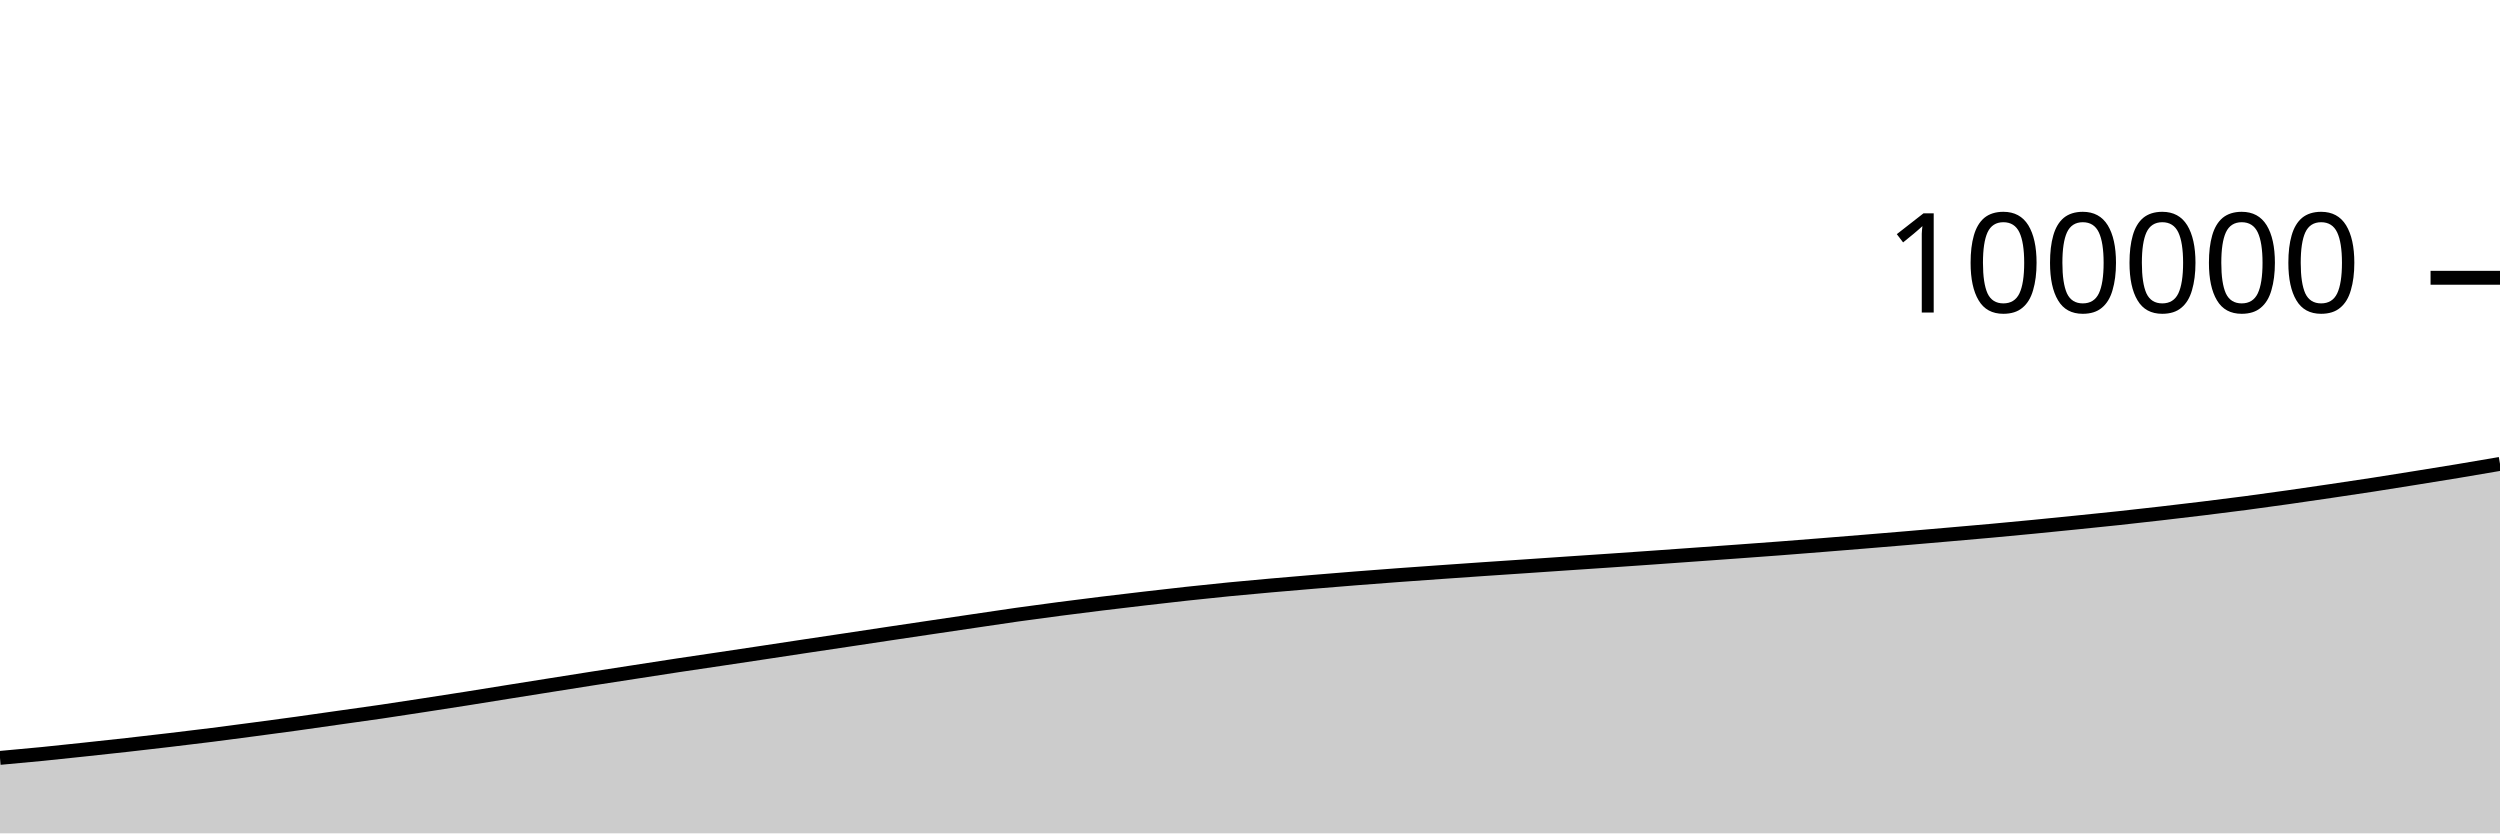
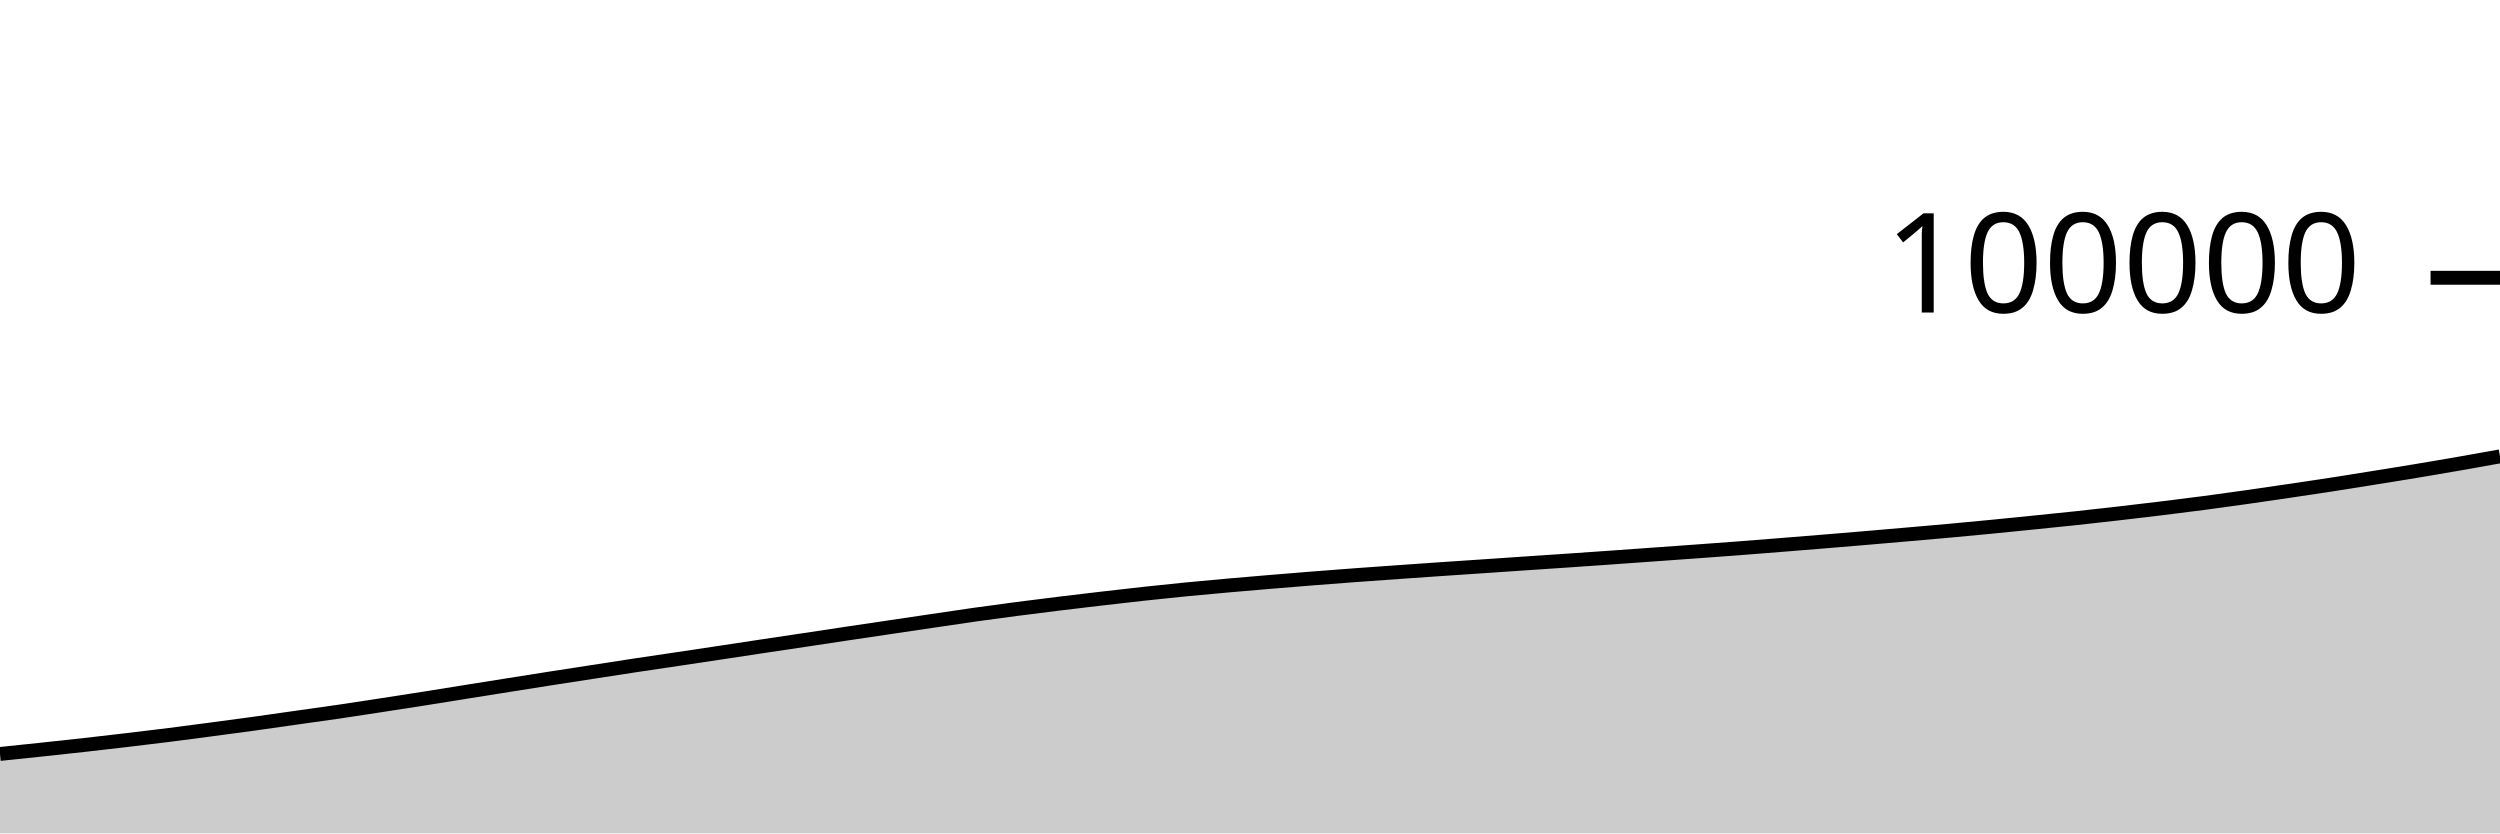
<svg xmlns="http://www.w3.org/2000/svg" viewBox="0 0 180 60">
  <g transform="translate(0,20)">
-     <path class="area" fill="rgba(0, 0, 0, 0.2)" d="M0,34.568C1.017,34.477,2.034,34.385,3.051,34.285C4.068,34.184,5.085,34.074,6.102,33.965C7.119,33.857,8.136,33.748,9.153,33.634C10.169,33.52,11.186,33.402,12.203,33.282C13.22,33.161,14.237,33.04,15.254,32.912C16.271,32.783,17.288,32.648,18.305,32.513C19.322,32.378,20.339,32.244,21.356,32.103C22.373,31.963,23.39,31.813,24.407,31.669C25.424,31.525,26.441,31.388,27.458,31.238C28.475,31.089,29.492,30.93,30.508,30.774C31.525,30.618,32.542,30.461,33.559,30.301C34.576,30.14,35.593,29.974,36.61,29.811C37.627,29.649,38.644,29.488,39.661,29.326C40.678,29.165,41.695,29.002,42.712,28.843C43.729,28.684,44.746,28.529,45.763,28.372C46.78,28.215,47.797,28.055,48.814,27.901C49.831,27.747,50.847,27.6,51.864,27.448C52.881,27.296,53.898,27.143,54.915,26.99C55.932,26.836,56.949,26.681,57.966,26.528C58.983,26.375,60,26.225,61.017,26.072C62.034,25.919,63.051,25.765,64.068,25.612C65.085,25.46,66.102,25.309,67.119,25.158C68.136,25.006,69.153,24.856,70.169,24.706C71.186,24.556,72.203,24.401,73.22,24.257C74.237,24.114,75.254,23.978,76.271,23.845C77.288,23.712,78.305,23.585,79.322,23.46C80.339,23.335,81.356,23.216,82.373,23.097C83.39,22.979,84.407,22.861,85.424,22.75C86.441,22.639,87.458,22.533,88.475,22.433C89.492,22.334,90.508,22.242,91.525,22.152C92.542,22.062,93.559,21.976,94.576,21.891C95.593,21.806,96.61,21.723,97.627,21.642C98.644,21.562,99.661,21.484,100.678,21.409C101.695,21.334,102.712,21.263,103.729,21.191C104.746,21.119,105.763,21.048,106.78,20.978C107.797,20.909,108.814,20.842,109.831,20.773C110.847,20.704,111.864,20.634,112.881,20.565C113.898,20.496,114.915,20.429,115.932,20.36C116.949,20.29,117.966,20.22,118.983,20.148C120,20.077,121.017,20.003,122.034,19.93C123.051,19.857,124.068,19.785,125.085,19.711C126.102,19.637,127.119,19.564,128.136,19.486C129.153,19.409,130.169,19.327,131.186,19.246C132.203,19.165,133.22,19.083,134.237,18.999C135.254,18.916,136.271,18.831,137.288,18.745C138.305,18.659,139.322,18.571,140.339,18.482C141.356,18.393,142.373,18.307,143.39,18.214C144.407,18.121,145.424,18.025,146.441,17.926C147.458,17.827,148.475,17.724,149.492,17.621C150.508,17.518,151.525,17.416,152.542,17.307C153.559,17.198,154.576,17.083,155.593,16.966C156.61,16.849,157.627,16.729,158.644,16.605C159.661,16.48,160.678,16.354,161.695,16.22C162.712,16.086,163.729,15.944,164.746,15.8C165.763,15.656,166.78,15.506,167.797,15.356C168.814,15.206,169.831,15.056,170.847,14.899C171.864,14.742,172.881,14.578,173.898,14.414C174.915,14.251,175.932,14.089,176.949,13.92C177.966,13.751,178.983,13.576,180,13.401L180,40C178.983,40,177.966,40,176.949,40C175.932,40,174.915,40,173.898,40C172.881,40,171.864,40,170.847,40C169.831,40,168.814,40,167.797,40C166.78,40,165.763,40,164.746,40C163.729,40,162.712,40,161.695,40C160.678,40,159.661,40,158.644,40C157.627,40,156.61,40,155.593,40C154.576,40,153.559,40,152.542,40C151.525,40,150.508,40,149.492,40C148.475,40,147.458,40,146.441,40C145.424,40,144.407,40,143.39,40C142.373,40,141.356,40,140.339,40C139.322,40,138.305,40,137.288,40C136.271,40,135.254,40,134.237,40C133.22,40,132.203,40,131.186,40C130.169,40,129.153,40,128.136,40C127.119,40,126.102,40,125.085,40C124.068,40,123.051,40,122.034,40C121.017,40,120,40,118.983,40C117.966,40,116.949,40,115.932,40C114.915,40,113.898,40,112.881,40C111.864,40,110.847,40,109.831,40C108.814,40,107.797,40,106.78,40C105.763,40,104.746,40,103.729,40C102.712,40,101.695,40,100.678,40C99.661,40,98.644,40,97.627,40C96.61,40,95.593,40,94.576,40C93.559,40,92.542,40,91.525,40C90.508,40,89.492,40,88.475,40C87.458,40,86.441,40,85.424,40C84.407,40,83.39,40,82.373,40C81.356,40,80.339,40,79.322,40C78.305,40,77.288,40,76.271,40C75.254,40,74.237,40,73.22,40C72.203,40,71.186,40,70.169,40C69.153,40,68.136,40,67.119,40C66.102,40,65.085,40,64.068,40C63.051,40,62.034,40,61.017,40C60,40,58.983,40,57.966,40C56.949,40,55.932,40,54.915,40C53.898,40,52.881,40,51.864,40C50.847,40,49.831,40,48.814,40C47.797,40,46.78,40,45.763,40C44.746,40,43.729,40,42.712,40C41.695,40,40.678,40,39.661,40C38.644,40,37.627,40,36.61,40C35.593,40,34.576,40,33.559,40C32.542,40,31.525,40,30.508,40C29.492,40,28.475,40,27.458,40C26.441,40,25.424,40,24.407,40C23.39,40,22.373,40,21.356,40C20.339,40,19.322,40,18.305,40C17.288,40,16.271,40,15.254,40C14.237,40,13.22,40,12.203,40C11.186,40,10.169,40,9.153,40C8.136,40,7.119,40,6.102,40C5.085,40,4.068,40,3.051,40C2.034,40,1.017,40,0,40Z" />
-     <path class="line" stroke="black" fill="none" d="M0,34.568C1.017,34.477,2.034,34.385,3.051,34.285C4.068,34.184,5.085,34.074,6.102,33.965C7.119,33.857,8.136,33.748,9.153,33.634C10.169,33.52,11.186,33.402,12.203,33.282C13.22,33.161,14.237,33.04,15.254,32.912C16.271,32.783,17.288,32.648,18.305,32.513C19.322,32.378,20.339,32.244,21.356,32.103C22.373,31.963,23.39,31.813,24.407,31.669C25.424,31.525,26.441,31.388,27.458,31.238C28.475,31.089,29.492,30.93,30.508,30.774C31.525,30.618,32.542,30.461,33.559,30.301C34.576,30.14,35.593,29.974,36.61,29.811C37.627,29.649,38.644,29.488,39.661,29.326C40.678,29.165,41.695,29.002,42.712,28.843C43.729,28.684,44.746,28.529,45.763,28.372C46.78,28.215,47.797,28.055,48.814,27.901C49.831,27.747,50.847,27.6,51.864,27.448C52.881,27.296,53.898,27.143,54.915,26.99C55.932,26.836,56.949,26.681,57.966,26.528C58.983,26.375,60,26.225,61.017,26.072C62.034,25.919,63.051,25.765,64.068,25.612C65.085,25.46,66.102,25.309,67.119,25.158C68.136,25.006,69.153,24.856,70.169,24.706C71.186,24.556,72.203,24.401,73.22,24.257C74.237,24.114,75.254,23.978,76.271,23.845C77.288,23.712,78.305,23.585,79.322,23.46C80.339,23.335,81.356,23.216,82.373,23.097C83.39,22.979,84.407,22.861,85.424,22.75C86.441,22.639,87.458,22.533,88.475,22.433C89.492,22.334,90.508,22.242,91.525,22.152C92.542,22.062,93.559,21.976,94.576,21.891C95.593,21.806,96.61,21.723,97.627,21.642C98.644,21.562,99.661,21.484,100.678,21.409C101.695,21.334,102.712,21.263,103.729,21.191C104.746,21.119,105.763,21.048,106.78,20.978C107.797,20.909,108.814,20.842,109.831,20.773C110.847,20.704,111.864,20.634,112.881,20.565C113.898,20.496,114.915,20.429,115.932,20.36C116.949,20.29,117.966,20.22,118.983,20.148C120,20.077,121.017,20.003,122.034,19.93C123.051,19.857,124.068,19.785,125.085,19.711C126.102,19.637,127.119,19.564,128.136,19.486C129.153,19.409,130.169,19.327,131.186,19.246C132.203,19.165,133.22,19.083,134.237,18.999C135.254,18.916,136.271,18.831,137.288,18.745C138.305,18.659,139.322,18.571,140.339,18.482C141.356,18.393,142.373,18.307,143.39,18.214C144.407,18.121,145.424,18.025,146.441,17.926C147.458,17.827,148.475,17.724,149.492,17.621C150.508,17.518,151.525,17.416,152.542,17.307C153.559,17.198,154.576,17.083,155.593,16.966C156.61,16.849,157.627,16.729,158.644,16.605C159.661,16.48,160.678,16.354,161.695,16.22C162.712,16.086,163.729,15.944,164.746,15.8C165.763,15.656,166.78,15.506,167.797,15.356C168.814,15.206,169.831,15.056,170.847,14.899C171.864,14.742,172.881,14.578,173.898,14.414C174.915,14.251,175.932,14.089,176.949,13.92C177.966,13.751,178.983,13.576,180,13.401" />
+     <path class="area" fill="rgba(0, 0, 0, 0.2)" d="M0,34.285C1.017,34.179,2.034,34.074,3.051,33.965C4.068,33.857,5.085,33.748,6.102,33.634C7.119,33.52,8.136,33.402,9.153,33.282C10.169,33.161,11.186,33.04,12.203,32.912C13.22,32.783,14.237,32.648,15.254,32.513C16.271,32.378,17.288,32.244,18.305,32.103C19.322,31.963,20.339,31.813,21.356,31.669C22.373,31.525,23.39,31.388,24.407,31.238C25.424,31.089,26.441,30.93,27.458,30.774C28.475,30.618,29.492,30.461,30.508,30.301C31.525,30.14,32.542,29.974,33.559,29.811C34.576,29.649,35.593,29.488,36.61,29.326C37.627,29.165,38.644,29.002,39.661,28.843C40.678,28.684,41.695,28.529,42.712,28.372C43.729,28.215,44.746,28.055,45.763,27.901C46.78,27.747,47.797,27.6,48.814,27.448C49.831,27.296,50.847,27.143,51.864,26.99C52.881,26.836,53.898,26.681,54.915,26.528C55.932,26.375,56.949,26.225,57.966,26.072C58.983,25.919,60,25.765,61.017,25.612C62.034,25.46,63.051,25.309,64.068,25.158C65.085,25.006,66.102,24.856,67.119,24.706C68.136,24.556,69.153,24.401,70.169,24.257C71.186,24.114,72.203,23.978,73.22,23.845C74.237,23.712,75.254,23.585,76.271,23.46C77.288,23.335,78.305,23.216,79.322,23.097C80.339,22.979,81.356,22.861,82.373,22.75C83.39,22.639,84.407,22.533,85.424,22.433C86.441,22.334,87.458,22.242,88.475,22.152C89.492,22.062,90.508,21.976,91.525,21.891C92.542,21.806,93.559,21.723,94.576,21.642C95.593,21.562,96.61,21.484,97.627,21.409C98.644,21.334,99.661,21.263,100.678,21.191C101.695,21.119,102.712,21.048,103.729,20.978C104.746,20.909,105.763,20.842,106.78,20.773C107.797,20.704,108.814,20.634,109.831,20.565C110.847,20.496,111.864,20.429,112.881,20.36C113.898,20.29,114.915,20.22,115.932,20.148C116.949,20.077,117.966,20.003,118.983,19.93C120,19.857,121.017,19.785,122.034,19.711C123.051,19.637,124.068,19.564,125.085,19.486C126.102,19.409,127.119,19.327,128.136,19.246C129.153,19.165,130.169,19.083,131.186,18.999C132.203,18.916,133.22,18.831,134.237,18.745C135.254,18.659,136.271,18.571,137.288,18.482C138.305,18.393,139.322,18.307,140.339,18.214C141.356,18.121,142.373,18.025,143.39,17.926C144.407,17.827,145.424,17.724,146.441,17.621C147.458,17.518,148.475,17.416,149.492,17.307C150.508,17.198,151.525,17.083,152.542,16.966C153.559,16.849,154.576,16.729,155.593,16.605C156.61,16.48,157.627,16.354,158.644,16.22C159.661,16.086,160.678,15.944,161.695,15.8C162.712,15.656,163.729,15.506,164.746,15.356C165.763,15.206,166.78,15.056,167.797,14.899C168.814,14.742,169.831,14.578,170.847,14.414C171.864,14.251,172.881,14.089,173.898,13.92C174.915,13.751,175.932,13.578,176.949,13.401C177.966,13.224,178.983,13.04,180,12.857L180,40C178.983,40,177.966,40,176.949,40C175.932,40,174.915,40,173.898,40C172.881,40,171.864,40,170.847,40C169.831,40,168.814,40,167.797,40C166.78,40,165.763,40,164.746,40C163.729,40,162.712,40,161.695,40C160.678,40,159.661,40,158.644,40C157.627,40,156.61,40,155.593,40C154.576,40,153.559,40,152.542,40C151.525,40,150.508,40,149.492,40C148.475,40,147.458,40,146.441,40C145.424,40,144.407,40,143.39,40C142.373,40,141.356,40,140.339,40C139.322,40,138.305,40,137.288,40C136.271,40,135.254,40,134.237,40C133.22,40,132.203,40,131.186,40C130.169,40,129.153,40,128.136,40C127.119,40,126.102,40,125.085,40C124.068,40,123.051,40,122.034,40C121.017,40,120,40,118.983,40C117.966,40,116.949,40,115.932,40C114.915,40,113.898,40,112.881,40C111.864,40,110.847,40,109.831,40C108.814,40,107.797,40,106.78,40C105.763,40,104.746,40,103.729,40C102.712,40,101.695,40,100.678,40C99.661,40,98.644,40,97.627,40C96.61,40,95.593,40,94.576,40C93.559,40,92.542,40,91.525,40C90.508,40,89.492,40,88.475,40C87.458,40,86.441,40,85.424,40C84.407,40,83.39,40,82.373,40C81.356,40,80.339,40,79.322,40C78.305,40,77.288,40,76.271,40C75.254,40,74.237,40,73.22,40C72.203,40,71.186,40,70.169,40C69.153,40,68.136,40,67.119,40C66.102,40,65.085,40,64.068,40C63.051,40,62.034,40,61.017,40C60,40,58.983,40,57.966,40C56.949,40,55.932,40,54.915,40C53.898,40,52.881,40,51.864,40C50.847,40,49.831,40,48.814,40C47.797,40,46.78,40,45.763,40C44.746,40,43.729,40,42.712,40C41.695,40,40.678,40,39.661,40C38.644,40,37.627,40,36.61,40C35.593,40,34.576,40,33.559,40C32.542,40,31.525,40,30.508,40C29.492,40,28.475,40,27.458,40C26.441,40,25.424,40,24.407,40C23.39,40,22.373,40,21.356,40C20.339,40,19.322,40,18.305,40C17.288,40,16.271,40,15.254,40C14.237,40,13.22,40,12.203,40C11.186,40,10.169,40,9.153,40C8.136,40,7.119,40,6.102,40C5.085,40,4.068,40,3.051,40C2.034,40,1.017,40,0,40Z" />
+     <path class="line" stroke="black" fill="none" d="M0,34.285C1.017,34.179,2.034,34.074,3.051,33.965C4.068,33.857,5.085,33.748,6.102,33.634C7.119,33.52,8.136,33.402,9.153,33.282C10.169,33.161,11.186,33.04,12.203,32.912C13.22,32.783,14.237,32.648,15.254,32.513C16.271,32.378,17.288,32.244,18.305,32.103C19.322,31.963,20.339,31.813,21.356,31.669C22.373,31.525,23.39,31.388,24.407,31.238C25.424,31.089,26.441,30.93,27.458,30.774C28.475,30.618,29.492,30.461,30.508,30.301C31.525,30.14,32.542,29.974,33.559,29.811C34.576,29.649,35.593,29.488,36.61,29.326C37.627,29.165,38.644,29.002,39.661,28.843C40.678,28.684,41.695,28.529,42.712,28.372C43.729,28.215,44.746,28.055,45.763,27.901C46.78,27.747,47.797,27.6,48.814,27.448C49.831,27.296,50.847,27.143,51.864,26.99C52.881,26.836,53.898,26.681,54.915,26.528C55.932,26.375,56.949,26.225,57.966,26.072C58.983,25.919,60,25.765,61.017,25.612C62.034,25.46,63.051,25.309,64.068,25.158C65.085,25.006,66.102,24.856,67.119,24.706C68.136,24.556,69.153,24.401,70.169,24.257C71.186,24.114,72.203,23.978,73.22,23.845C74.237,23.712,75.254,23.585,76.271,23.46C77.288,23.335,78.305,23.216,79.322,23.097C80.339,22.979,81.356,22.861,82.373,22.75C83.39,22.639,84.407,22.533,85.424,22.433C86.441,22.334,87.458,22.242,88.475,22.152C89.492,22.062,90.508,21.976,91.525,21.891C92.542,21.806,93.559,21.723,94.576,21.642C95.593,21.562,96.61,21.484,97.627,21.409C98.644,21.334,99.661,21.263,100.678,21.191C101.695,21.119,102.712,21.048,103.729,20.978C104.746,20.909,105.763,20.842,106.78,20.773C107.797,20.704,108.814,20.634,109.831,20.565C110.847,20.496,111.864,20.429,112.881,20.36C113.898,20.29,114.915,20.22,115.932,20.148C116.949,20.077,117.966,20.003,118.983,19.93C120,19.857,121.017,19.785,122.034,19.711C123.051,19.637,124.068,19.564,125.085,19.486C126.102,19.409,127.119,19.327,128.136,19.246C129.153,19.165,130.169,19.083,131.186,18.999C132.203,18.916,133.22,18.831,134.237,18.745C135.254,18.659,136.271,18.571,137.288,18.482C138.305,18.393,139.322,18.307,140.339,18.214C141.356,18.121,142.373,18.025,143.39,17.926C144.407,17.827,145.424,17.724,146.441,17.621C147.458,17.518,148.475,17.416,149.492,17.307C150.508,17.198,151.525,17.083,152.542,16.966C153.559,16.849,154.576,16.729,155.593,16.605C156.61,16.48,157.627,16.354,158.644,16.22C159.661,16.086,160.678,15.944,161.695,15.8C162.712,15.656,163.729,15.506,164.746,15.356C165.763,15.206,166.78,15.056,167.797,14.899C168.814,14.742,169.831,14.578,170.847,14.414C171.864,14.251,172.881,14.089,173.898,13.92C174.915,13.751,175.932,13.578,176.949,13.401C177.966,13.224,178.983,13.04,180,12.857" />
    <path class="axis-ceiling" stroke-width="1" stroke="black" fill="none" d="M175,0L180,0" />
    <text class="axis-ceiling-label" font-family="sans-serif" text-anchor="end" font-size="10px" x="170" y="2.5">100000</text>
  </g>
</svg>
